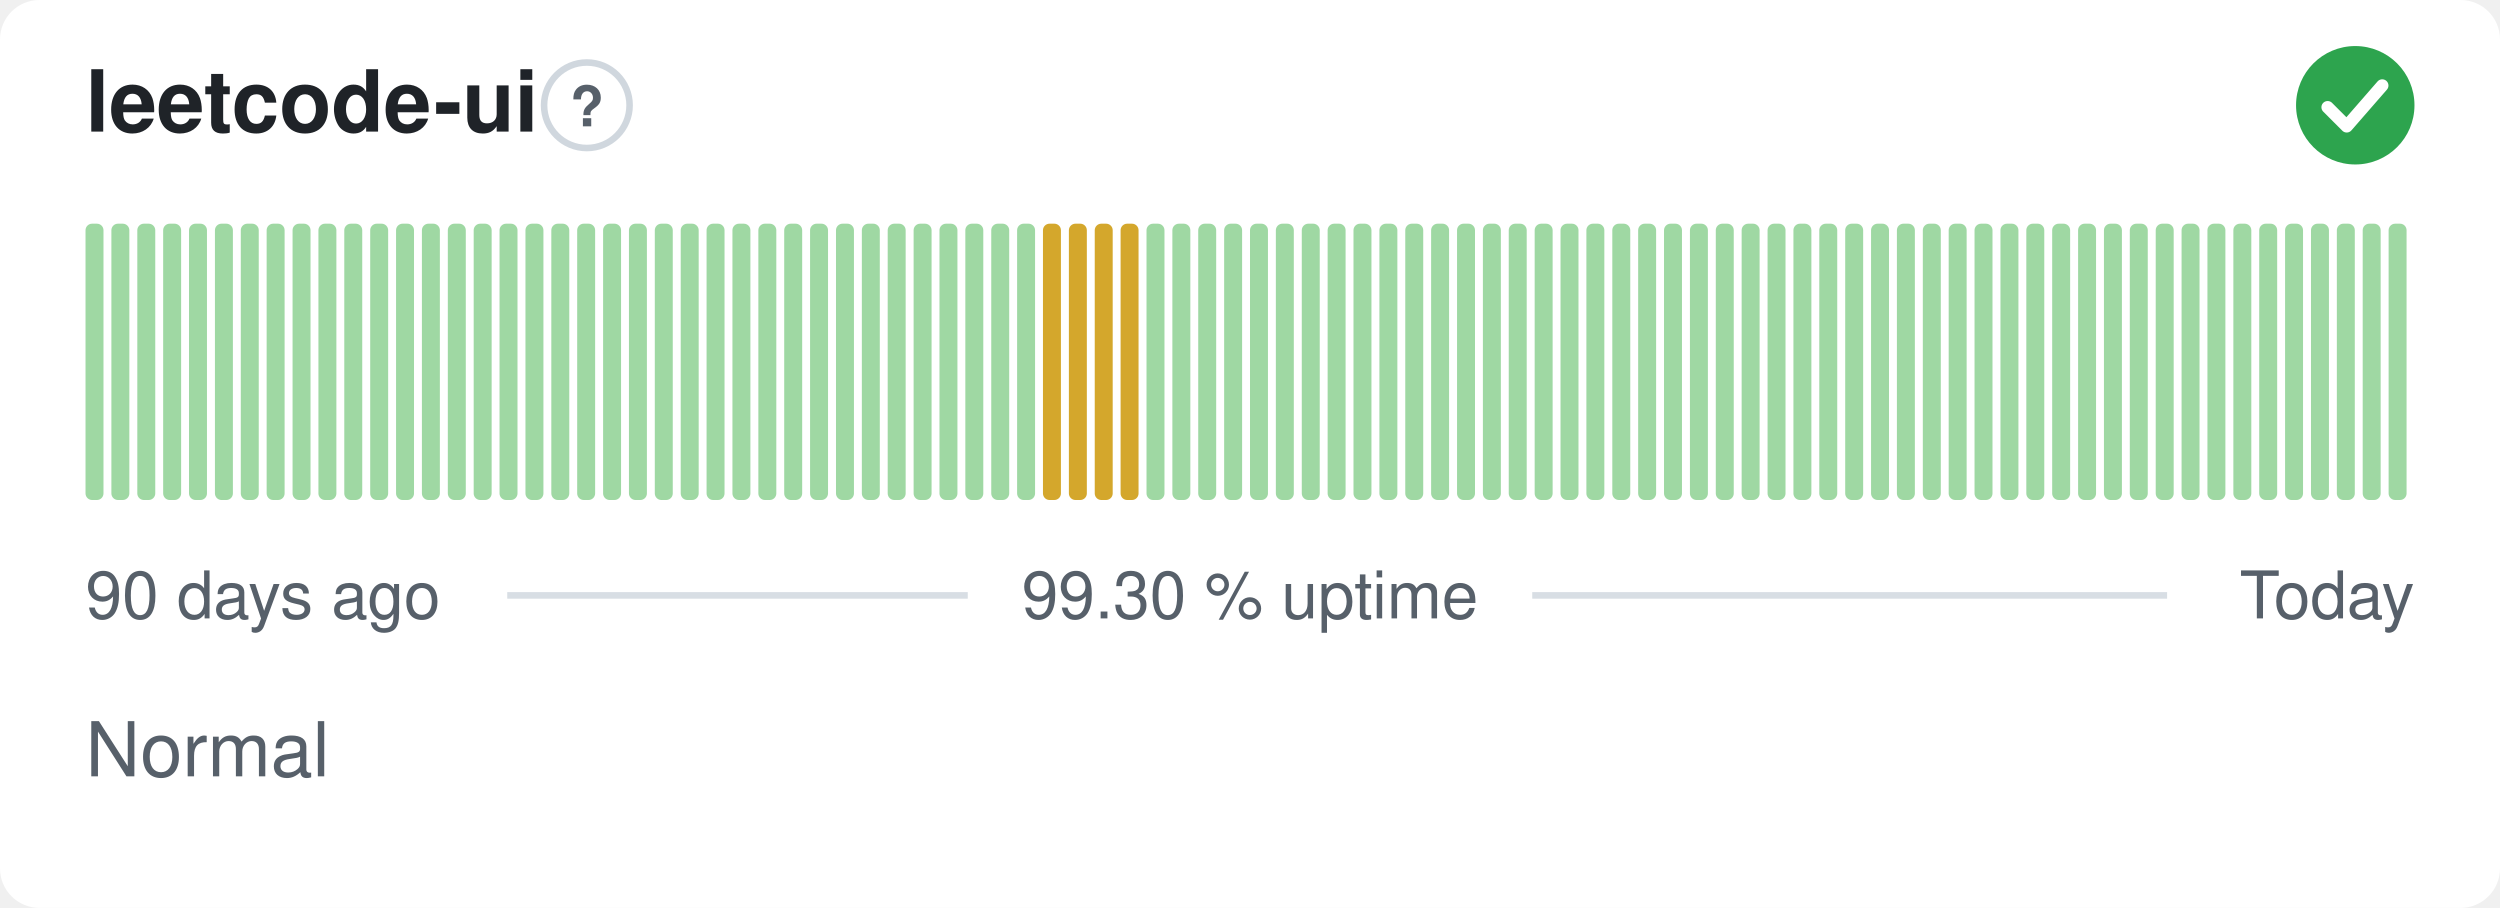
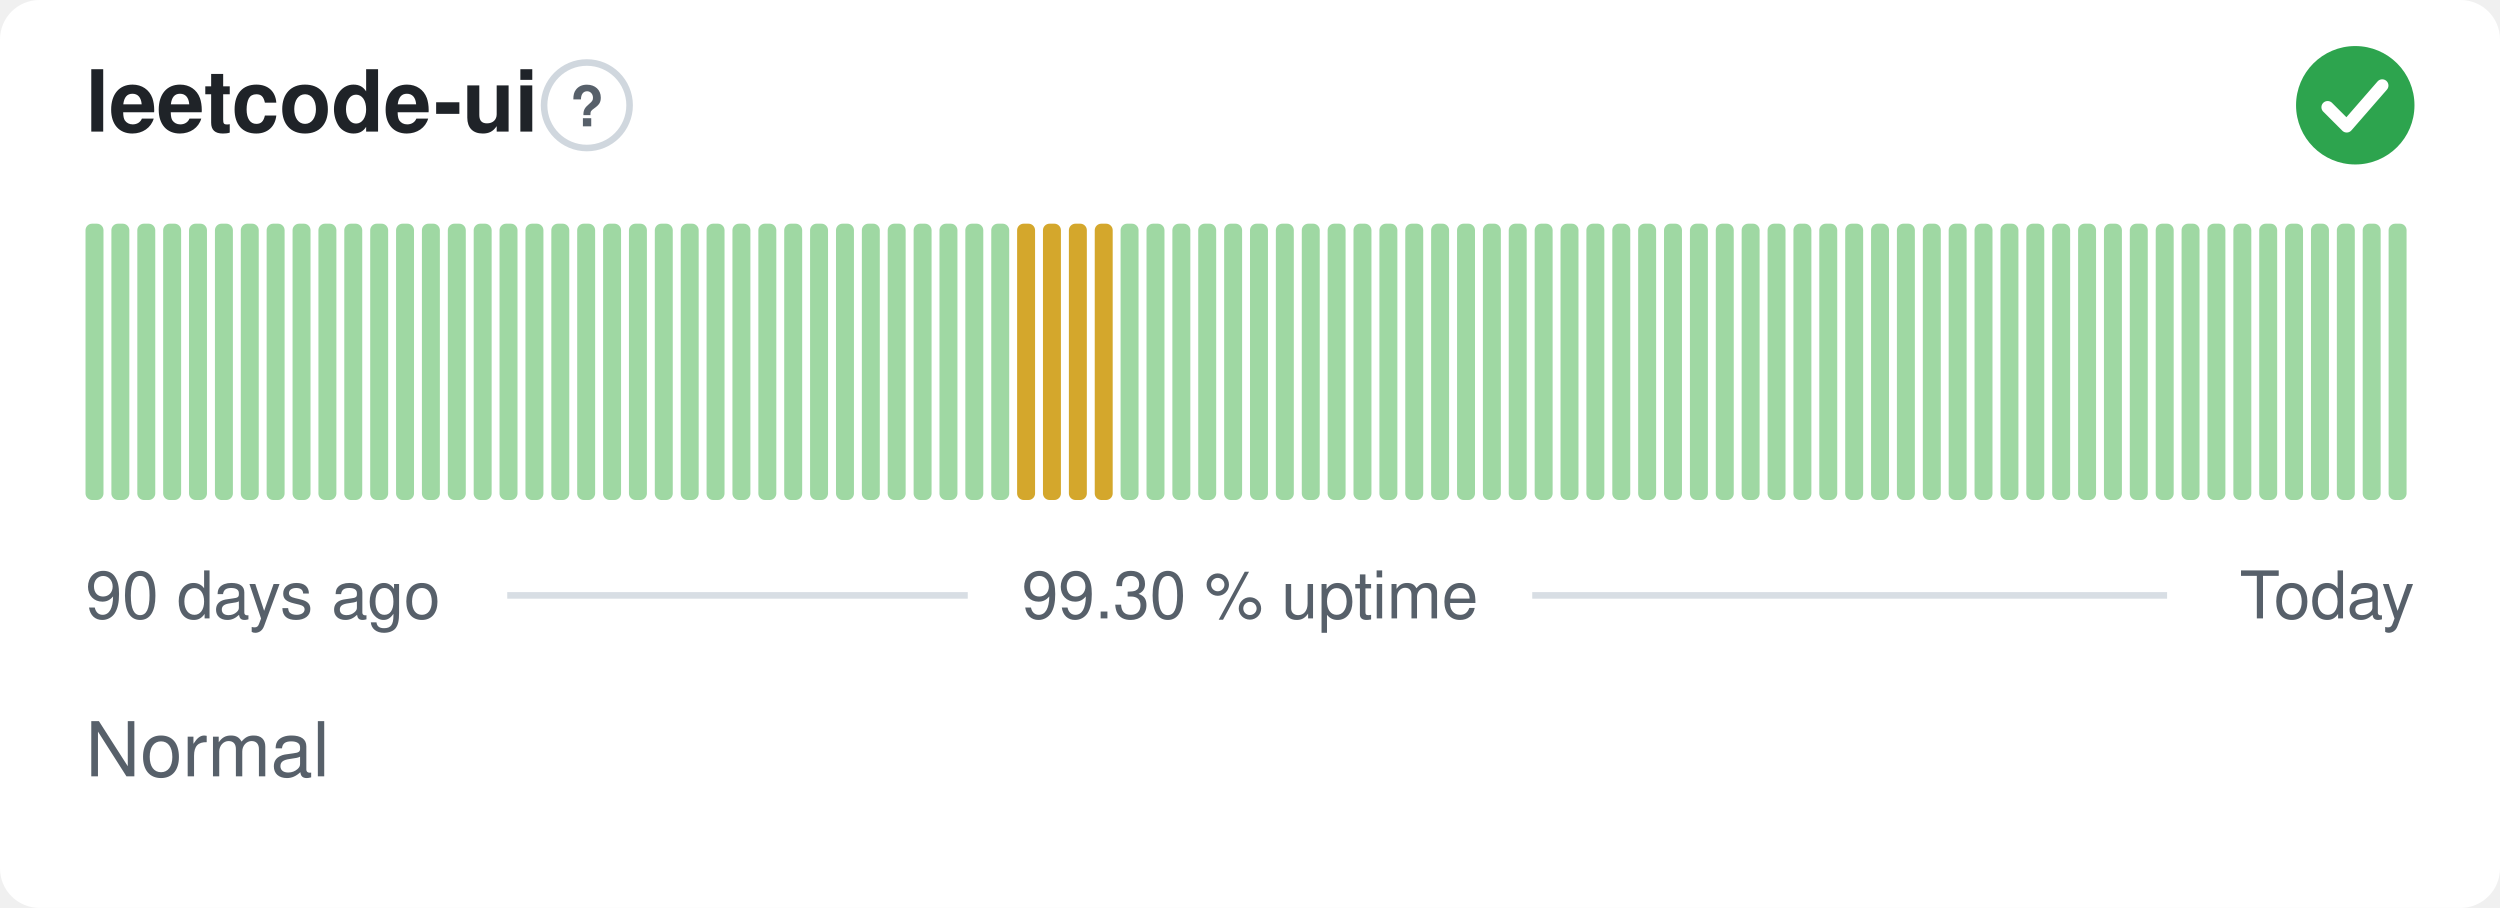
<svg xmlns="http://www.w3.org/2000/svg" width="380" height="138" viewBox="0 0 380 138" role="img" aria-label="leetcode-ui: Normal, 99.30 % uptime over the last 90 days" font-family="-apple-system,BlinkMacSystemFont,'Segoe UI',Helvetica,Arial,sans-serif">
  <style>
    @media (prefers-color-scheme: dark) {
      .bg { fill: #0d1117 }
      .title { fill: #e6edf3 }
      .muted { fill: #8b949e }
      .hint { stroke: #30363d }
      .rule { stroke: #30363d }
      .nodata { fill: #21262d }
    }
  </style>
  <rect class="bg" width="380" height="138" rx="6" fill="#ffffff" />
  <text class="title" x="13" y="20" font-size="13" font-weight="600" fill="#1f2328">leetcode-ui</text>
  <circle class="hint" cx="89.2" cy="16" r="6.5" fill="none" stroke="#d0d7de" stroke-width="1" />
  <text class="muted" x="89.2" y="19.2" text-anchor="middle" font-size="8.5" font-weight="700" fill="#57606a">?</text>
  <circle cx="358" cy="16" r="9" fill="#2da44e" />
  <path d="M353.80 16.30l2.90 2.90 5.40 -6.20" fill="none" stroke="#fff" stroke-width="1.89" stroke-linecap="round" stroke-linejoin="round" />
  <rect x="13.00" y="34.00" width="2.73" height="42.00" rx="1" fill="#9fd8a3" />
  <rect x="16.93" y="34.00" width="2.73" height="42.00" rx="1" fill="#9fd8a3" />
  <rect x="20.87" y="34.00" width="2.73" height="42.00" rx="1" fill="#9fd8a3" />
  <rect x="24.80" y="34.00" width="2.73" height="42.00" rx="1" fill="#9fd8a3" />
  <rect x="28.73" y="34.00" width="2.73" height="42.00" rx="1" fill="#9fd8a3" />
  <rect x="32.67" y="34.00" width="2.73" height="42.00" rx="1" fill="#9fd8a3" />
  <rect x="36.60" y="34.00" width="2.73" height="42.00" rx="1" fill="#9fd8a3" />
  <rect x="40.53" y="34.00" width="2.73" height="42.00" rx="1" fill="#9fd8a3" />
  <rect x="44.47" y="34.00" width="2.73" height="42.00" rx="1" fill="#9fd8a3" />
  <rect x="48.40" y="34.00" width="2.73" height="42.00" rx="1" fill="#9fd8a3" />
  <rect x="52.33" y="34.00" width="2.73" height="42.00" rx="1" fill="#9fd8a3" />
  <rect x="56.27" y="34.00" width="2.73" height="42.00" rx="1" fill="#9fd8a3" />
  <rect x="60.20" y="34.00" width="2.73" height="42.00" rx="1" fill="#9fd8a3" />
  <rect x="64.13" y="34.00" width="2.73" height="42.00" rx="1" fill="#9fd8a3" />
  <rect x="68.07" y="34.00" width="2.73" height="42.00" rx="1" fill="#9fd8a3" />
  <rect x="72.00" y="34.00" width="2.73" height="42.00" rx="1" fill="#9fd8a3" />
  <rect x="75.93" y="34.00" width="2.73" height="42.00" rx="1" fill="#9fd8a3" />
  <rect x="79.87" y="34.00" width="2.73" height="42.00" rx="1" fill="#9fd8a3" />
  <rect x="83.80" y="34.00" width="2.73" height="42.00" rx="1" fill="#9fd8a3" />
  <rect x="87.73" y="34.00" width="2.73" height="42.00" rx="1" fill="#9fd8a3" />
  <rect x="91.67" y="34.00" width="2.73" height="42.00" rx="1" fill="#9fd8a3" />
  <rect x="95.60" y="34.00" width="2.73" height="42.00" rx="1" fill="#9fd8a3" />
  <rect x="99.53" y="34.00" width="2.73" height="42.00" rx="1" fill="#9fd8a3" />
  <rect x="103.47" y="34.00" width="2.73" height="42.00" rx="1" fill="#9fd8a3" />
  <rect x="107.40" y="34.00" width="2.73" height="42.00" rx="1" fill="#9fd8a3" />
  <rect x="111.33" y="34.00" width="2.73" height="42.00" rx="1" fill="#9fd8a3" />
  <rect x="115.27" y="34.00" width="2.73" height="42.00" rx="1" fill="#9fd8a3" />
  <rect x="119.20" y="34.00" width="2.73" height="42.00" rx="1" fill="#9fd8a3" />
  <rect x="123.13" y="34.00" width="2.73" height="42.00" rx="1" fill="#9fd8a3" />
  <rect x="127.07" y="34.00" width="2.73" height="42.00" rx="1" fill="#9fd8a3" />
  <rect x="131.00" y="34.00" width="2.73" height="42.00" rx="1" fill="#9fd8a3" />
  <rect x="134.93" y="34.00" width="2.73" height="42.00" rx="1" fill="#9fd8a3" />
  <rect x="138.87" y="34.00" width="2.73" height="42.00" rx="1" fill="#9fd8a3" />
  <rect x="142.80" y="34.00" width="2.73" height="42.00" rx="1" fill="#9fd8a3" />
  <rect x="146.73" y="34.00" width="2.73" height="42.00" rx="1" fill="#9fd8a3" />
  <rect x="150.67" y="34.00" width="2.73" height="42.00" rx="1" fill="#9fd8a3" />
-   <rect x="154.60" y="34.00" width="2.73" height="42.00" rx="1" fill="#9fd8a3" />
+   <rect x="154.60" y="34.00" width="2.73" height="42.00" rx="1" fill="#d4a72c" />
  <rect x="158.53" y="34.00" width="2.73" height="42.00" rx="1" fill="#d4a72c" />
  <rect x="162.47" y="34.00" width="2.73" height="42.00" rx="1" fill="#d4a72c" />
  <rect x="166.40" y="34.00" width="2.73" height="42.00" rx="1" fill="#d4a72c" />
-   <rect x="170.33" y="34.00" width="2.73" height="42.00" rx="1" fill="#d4a72c" />
+   <rect x="170.33" y="34.00" width="2.73" height="42.00" rx="1" fill="#9fd8a3" />
  <rect x="174.27" y="34.00" width="2.73" height="42.00" rx="1" fill="#9fd8a3" />
  <rect x="178.20" y="34.00" width="2.73" height="42.00" rx="1" fill="#9fd8a3" />
  <rect x="182.13" y="34.00" width="2.73" height="42.00" rx="1" fill="#9fd8a3" />
  <rect x="186.07" y="34.00" width="2.73" height="42.00" rx="1" fill="#9fd8a3" />
  <rect x="190.00" y="34.00" width="2.73" height="42.00" rx="1" fill="#9fd8a3" />
  <rect x="193.93" y="34.00" width="2.73" height="42.00" rx="1" fill="#9fd8a3" />
  <rect x="197.87" y="34.00" width="2.73" height="42.00" rx="1" fill="#9fd8a3" />
  <rect x="201.80" y="34.00" width="2.73" height="42.00" rx="1" fill="#9fd8a3" />
  <rect x="205.73" y="34.00" width="2.73" height="42.00" rx="1" fill="#9fd8a3" />
  <rect x="209.67" y="34.00" width="2.73" height="42.00" rx="1" fill="#9fd8a3" />
  <rect x="213.60" y="34.00" width="2.73" height="42.00" rx="1" fill="#9fd8a3" />
  <rect x="217.53" y="34.00" width="2.73" height="42.00" rx="1" fill="#9fd8a3" />
  <rect x="221.47" y="34.00" width="2.73" height="42.00" rx="1" fill="#9fd8a3" />
  <rect x="225.40" y="34.00" width="2.73" height="42.00" rx="1" fill="#9fd8a3" />
  <rect x="229.33" y="34.00" width="2.73" height="42.00" rx="1" fill="#9fd8a3" />
  <rect x="233.27" y="34.00" width="2.73" height="42.00" rx="1" fill="#9fd8a3" />
  <rect x="237.20" y="34.00" width="2.73" height="42.00" rx="1" fill="#9fd8a3" />
  <rect x="241.13" y="34.00" width="2.73" height="42.00" rx="1" fill="#9fd8a3" />
  <rect x="245.07" y="34.00" width="2.73" height="42.00" rx="1" fill="#9fd8a3" />
  <rect x="249.00" y="34.00" width="2.73" height="42.00" rx="1" fill="#9fd8a3" />
  <rect x="252.93" y="34.00" width="2.73" height="42.00" rx="1" fill="#9fd8a3" />
  <rect x="256.87" y="34.00" width="2.73" height="42.00" rx="1" fill="#9fd8a3" />
  <rect x="260.80" y="34.00" width="2.73" height="42.00" rx="1" fill="#9fd8a3" />
  <rect x="264.73" y="34.00" width="2.73" height="42.00" rx="1" fill="#9fd8a3" />
  <rect x="268.67" y="34.00" width="2.73" height="42.00" rx="1" fill="#9fd8a3" />
  <rect x="272.60" y="34.00" width="2.73" height="42.00" rx="1" fill="#9fd8a3" />
  <rect x="276.53" y="34.00" width="2.73" height="42.00" rx="1" fill="#9fd8a3" />
  <rect x="280.47" y="34.00" width="2.73" height="42.00" rx="1" fill="#9fd8a3" />
  <rect x="284.40" y="34.00" width="2.73" height="42.00" rx="1" fill="#9fd8a3" />
  <rect x="288.33" y="34.00" width="2.73" height="42.00" rx="1" fill="#9fd8a3" />
  <rect x="292.27" y="34.00" width="2.73" height="42.00" rx="1" fill="#9fd8a3" />
  <rect x="296.20" y="34.00" width="2.73" height="42.00" rx="1" fill="#9fd8a3" />
  <rect x="300.13" y="34.00" width="2.73" height="42.00" rx="1" fill="#9fd8a3" />
  <rect x="304.07" y="34.00" width="2.73" height="42.00" rx="1" fill="#9fd8a3" />
  <rect x="308.00" y="34.00" width="2.73" height="42.00" rx="1" fill="#9fd8a3" />
  <rect x="311.93" y="34.00" width="2.73" height="42.00" rx="1" fill="#9fd8a3" />
  <rect x="315.87" y="34.00" width="2.73" height="42.00" rx="1" fill="#9fd8a3" />
  <rect x="319.80" y="34.00" width="2.73" height="42.00" rx="1" fill="#9fd8a3" />
  <rect x="323.73" y="34.00" width="2.73" height="42.00" rx="1" fill="#9fd8a3" />
  <rect x="327.67" y="34.00" width="2.73" height="42.00" rx="1" fill="#9fd8a3" />
  <rect x="331.60" y="34.00" width="2.73" height="42.00" rx="1" fill="#9fd8a3" />
  <rect x="335.53" y="34.00" width="2.73" height="42.00" rx="1" fill="#9fd8a3" />
  <rect x="339.47" y="34.00" width="2.73" height="42.00" rx="1" fill="#9fd8a3" />
  <rect x="343.40" y="34.00" width="2.73" height="42.00" rx="1" fill="#9fd8a3" />
  <rect x="347.33" y="34.00" width="2.73" height="42.00" rx="1" fill="#9fd8a3" />
  <rect x="351.27" y="34.00" width="2.73" height="42.00" rx="1" fill="#9fd8a3" />
  <rect x="355.20" y="34.00" width="2.73" height="42.00" rx="1" fill="#9fd8a3" />
  <rect x="359.13" y="34.00" width="2.73" height="42.00" rx="1" fill="#9fd8a3" />
  <rect x="363.07" y="34.00" width="2.73" height="42.00" rx="1" fill="#9fd8a3" />
  <text class="muted" x="13" y="94" font-size="10" fill="#57606a">90 days ago</text>
  <text class="muted" x="190" y="94" text-anchor="middle" font-size="10" fill="#57606a">99.30 % uptime</text>
  <text class="muted" x="367" y="94" text-anchor="end" font-size="10" fill="#57606a">Today</text>
  <line class="rule" x1="77.1" y1="90.5" x2="147.1" y2="90.5" stroke="#d8dee4" stroke-width="1" />
  <line class="rule" x1="232.9" y1="90.5" x2="329.4" y2="90.5" stroke="#d8dee4" stroke-width="1" />
  <text class="muted" x="13" y="118" font-size="11.5" fill="#57606a">Normal</text>
</svg>
